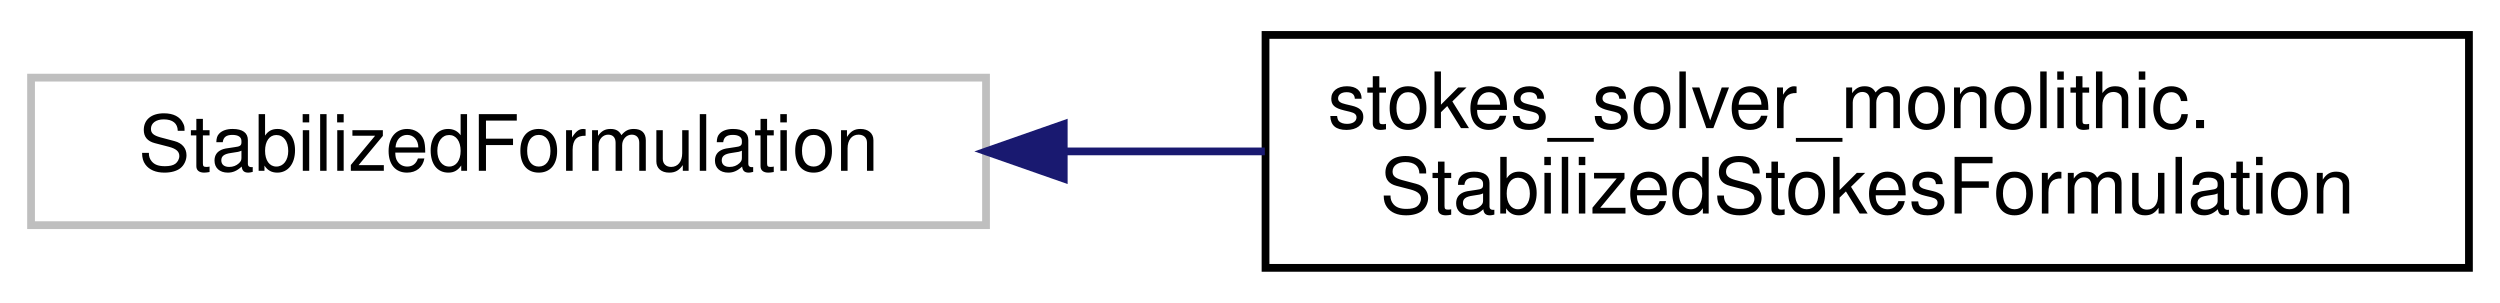
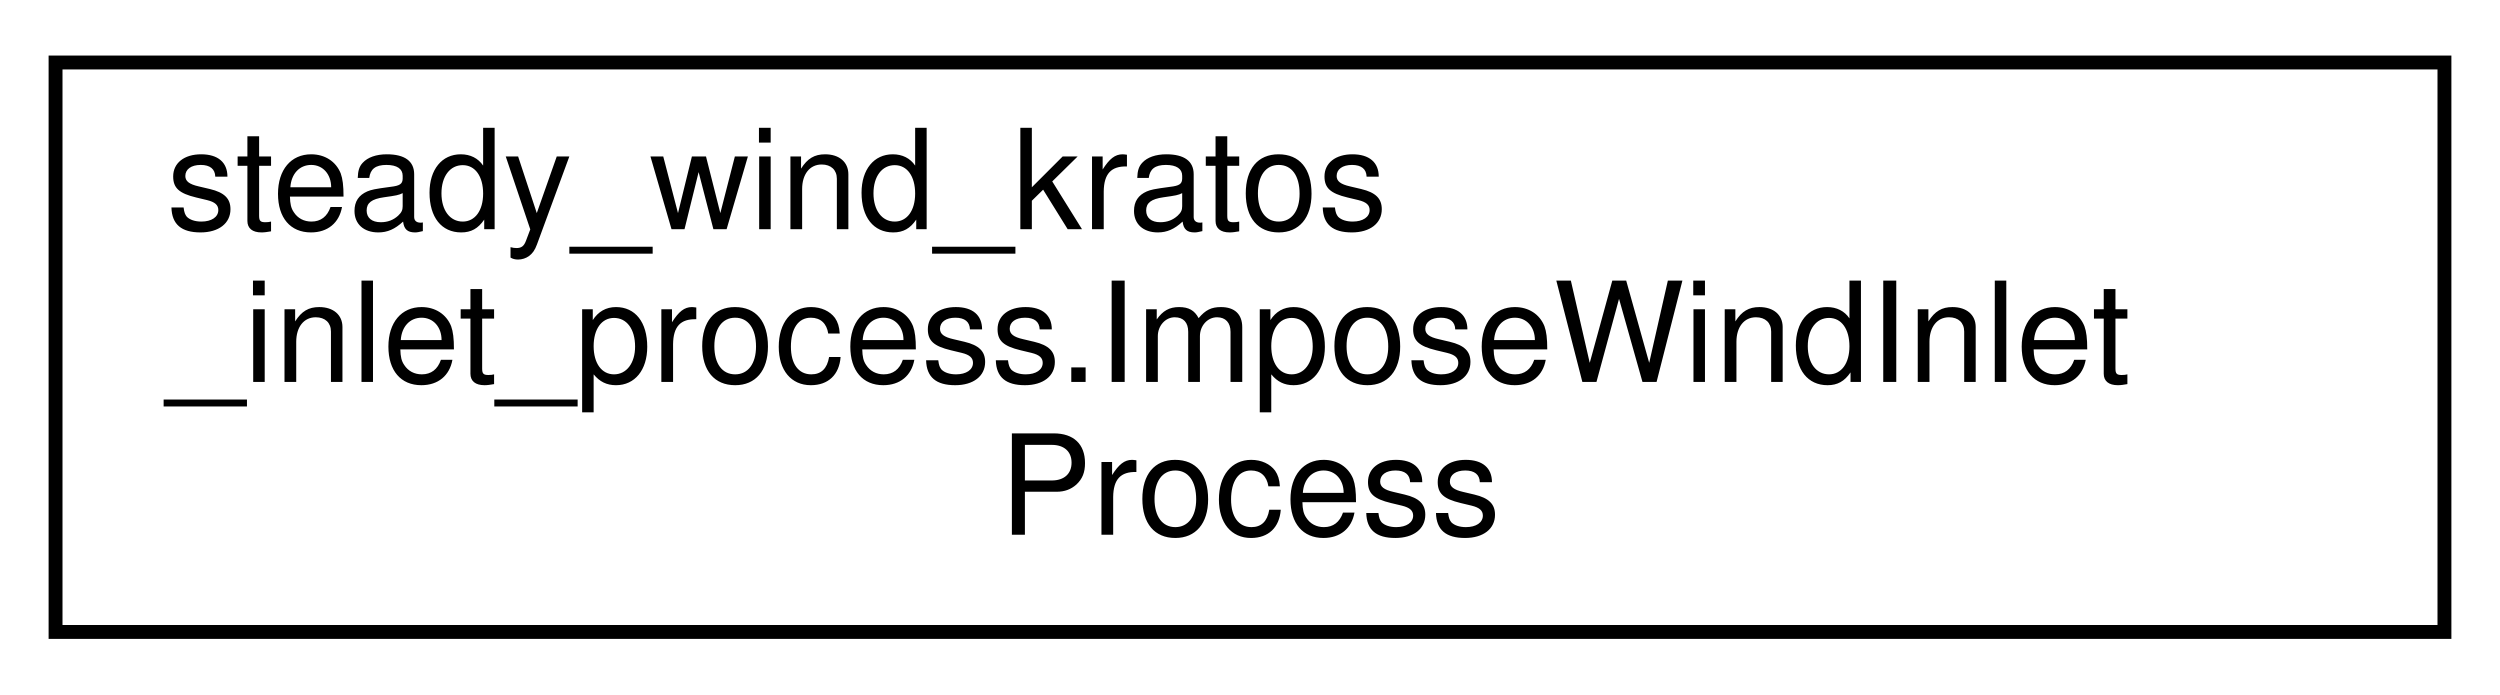
- <svg xmlns="http://www.w3.org/2000/svg" xmlns:xlink="http://www.w3.org/1999/xlink" width="322pt" height="39pt" viewBox="0.00 0.00 322.00 39.00">
-   <g id="graph0" class="graph" transform="scale(1 1) rotate(0) translate(4 35)">
+ <svg xmlns="http://www.w3.org/2000/svg" xmlns:xlink="http://www.w3.org/1999/xlink" width="180pt" height="50pt" viewBox="0.00 0.00 180.00 50.00">
+   <g id="graph0" class="graph" transform="scale(1 1) rotate(0) translate(4 46)">
    <g id="node1" class="node">
      <g id="a_node1">
-         <a xlink:title=" ">
-           <polygon fill="none" stroke="#bfbfbf" points="0,-6 0,-25 123,-25 123,-6 0,-6" />
-           <text text-anchor="middle" x="61.5" y="-13" font-family="Helvetica,sans-Serif" font-size="10.00">StabilizedFormulation</text>
+         <a xlink:href="d8/d33/classsteady__wind__kratos__inlet__process_1_1_impose_wind_inlet_process.html" target="_top" xlink:title=" ">
+           <polygon fill="none" stroke="black" points="0,-0.5 0,-41.5 172,-41.5 172,-0.5 0,-0.5" />
+           <text text-anchor="start" x="8" y="-29.5" font-family="Helvetica,sans-Serif" font-size="10.00">steady_wind_kratos</text>
+           <text text-anchor="start" x="8" y="-18.5" font-family="Helvetica,sans-Serif" font-size="10.00">_inlet_process.ImposeWindInlet</text>
+           <text text-anchor="middle" x="86" y="-7.5" font-family="Helvetica,sans-Serif" font-size="10.00">Process</text>
        </a>
      </g>
    </g>
-     <g id="node2" class="node">
-       <g id="a_node2">
-         <a xlink:href="d2/db3/classstokes__solver__monolithic_1_1_stabilized_stokes_formulation.html" target="_top" xlink:title="Helper class to define Stokes formulation parameters.">
-           <polygon fill="none" stroke="black" points="159,-0.5 159,-30.5 314,-30.5 314,-0.5 159,-0.5" />
-           <text text-anchor="start" x="167" y="-18.5" font-family="Helvetica,sans-Serif" font-size="10.00">stokes_solver_monolithic.</text>
-           <text text-anchor="middle" x="236.5" y="-7.5" font-family="Helvetica,sans-Serif" font-size="10.00">StabilizedStokesFormulation</text>
-         </a>
-       </g>
-     </g>
-     <g id="edge1" class="edge">
-       <path fill="none" stroke="midnightblue" d="M133.21,-15.5C141.68,-15.5 150.36,-15.5 158.91,-15.5" />
-       <polygon fill="midnightblue" stroke="midnightblue" points="133.01,-12 123.01,-15.5 133.01,-19 133.01,-12" />
-     </g>
  </g>
</svg>
